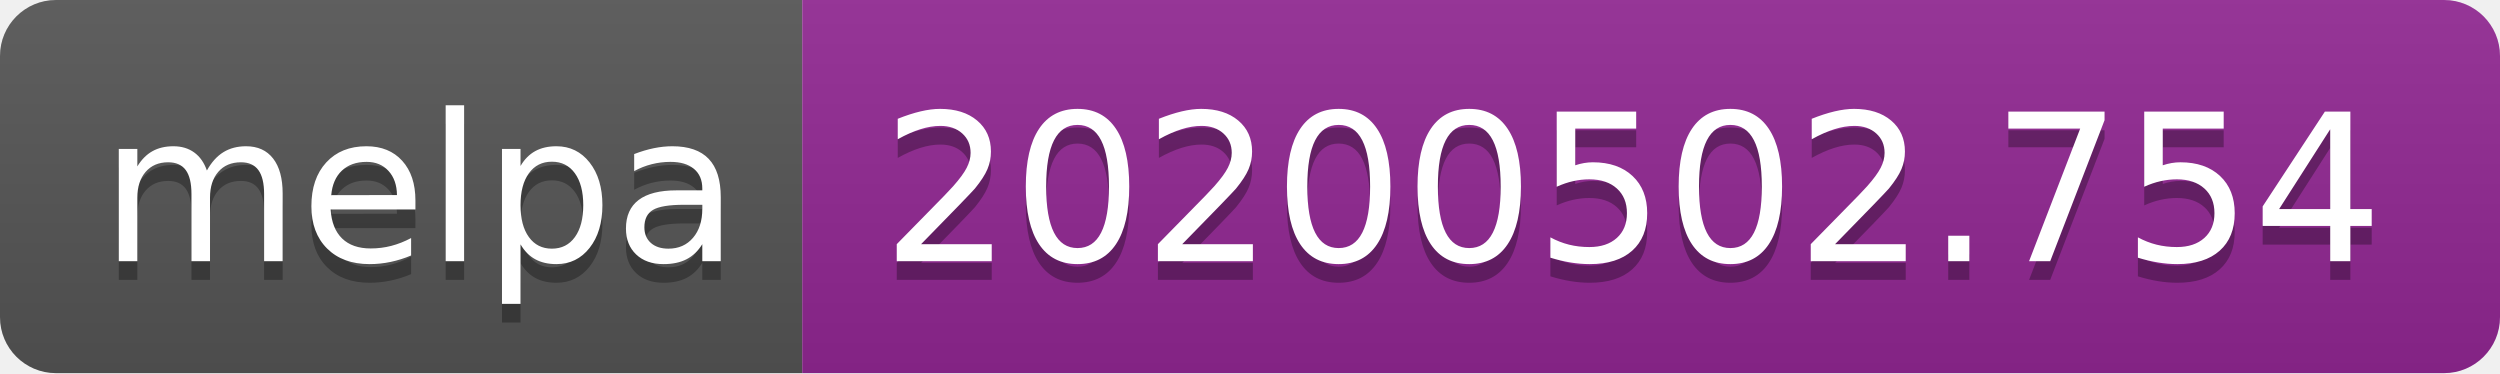
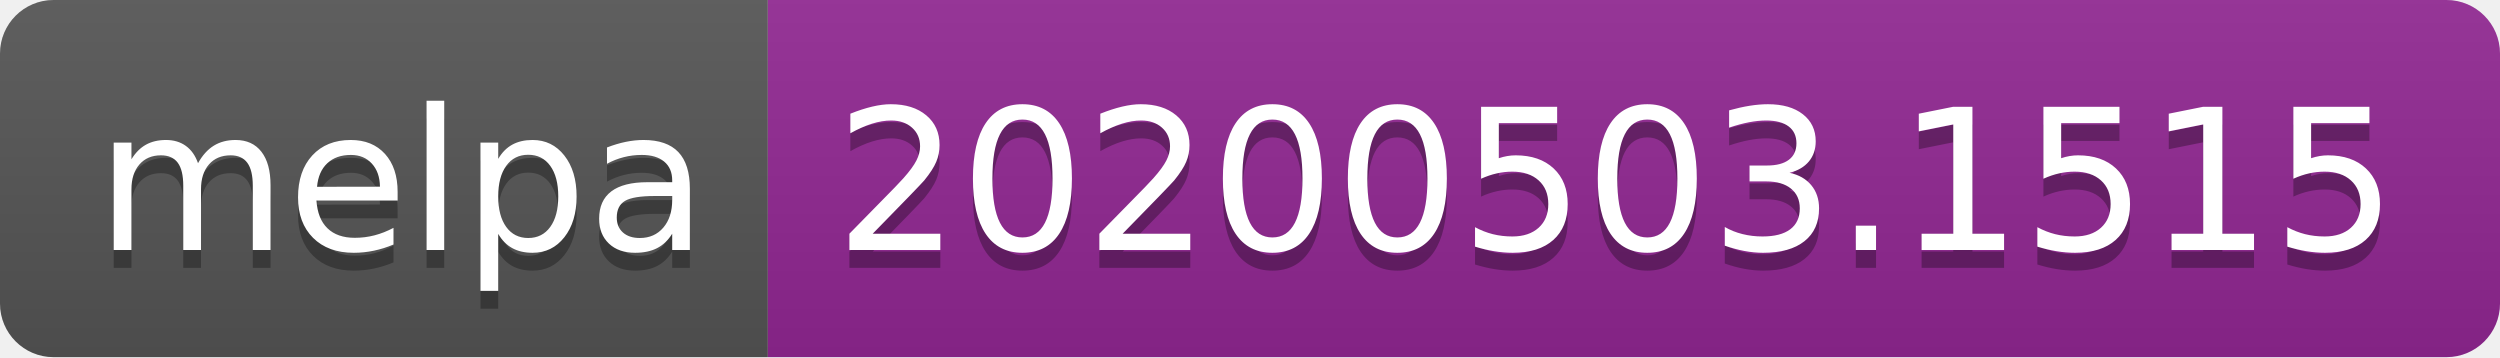
- <svg xmlns="http://www.w3.org/2000/svg" width="134" height="20">
+ <svg xmlns="http://www.w3.org/2000/svg" width="140" height="20">
  <linearGradient id="s" x2="0" y2="100%">
    <stop offset="0" stop-color="#bbb" stop-opacity=".1" />
    <stop offset="1" stop-opacity=".1" />
  </linearGradient>
  <clipPath id="r">
-     <rect width="134" height="20" rx="3" fill="#fff" />
+     <rect width="140" height="20" rx="3" fill="#fff" />
  </clipPath>
  <g clip-path="url(#r)">
    <rect width="43" height="20" fill="#555" />
-     <rect x="43" width="91" height="20" fill="#922793" />
-     <rect width="134" height="20" fill="url(#s)" />
+     <rect x="43" width="97" height="20" fill="#922793" />
+     <rect width="140" height="20" fill="url(#s)" />
  </g>
  <g fill="#fff" text-anchor="middle" font-family="DejaVu Sans,Verdana,Geneva,sans-serif" font-size="110">
    <text x="225" y="150" fill="#010101" fill-opacity=".3" transform="scale(.1)" textLength="330">melpa</text>
    <text x="225" y="140" transform="scale(.1)" textLength="330">melpa</text>
-     <text x="875" y="150" fill="#010101" fill-opacity=".3" transform="scale(.1)" textLength="810">20200502.754</text>
-     <text x="875" y="140" transform="scale(.1)" textLength="810">20200502.754</text>
+     <text x="905" y="150" fill="#010101" fill-opacity=".3" transform="scale(.1)" textLength="870">20200503.1515</text>
+     <text x="905" y="140" transform="scale(.1)" textLength="870">20200503.1515</text>
  </g>
</svg>
